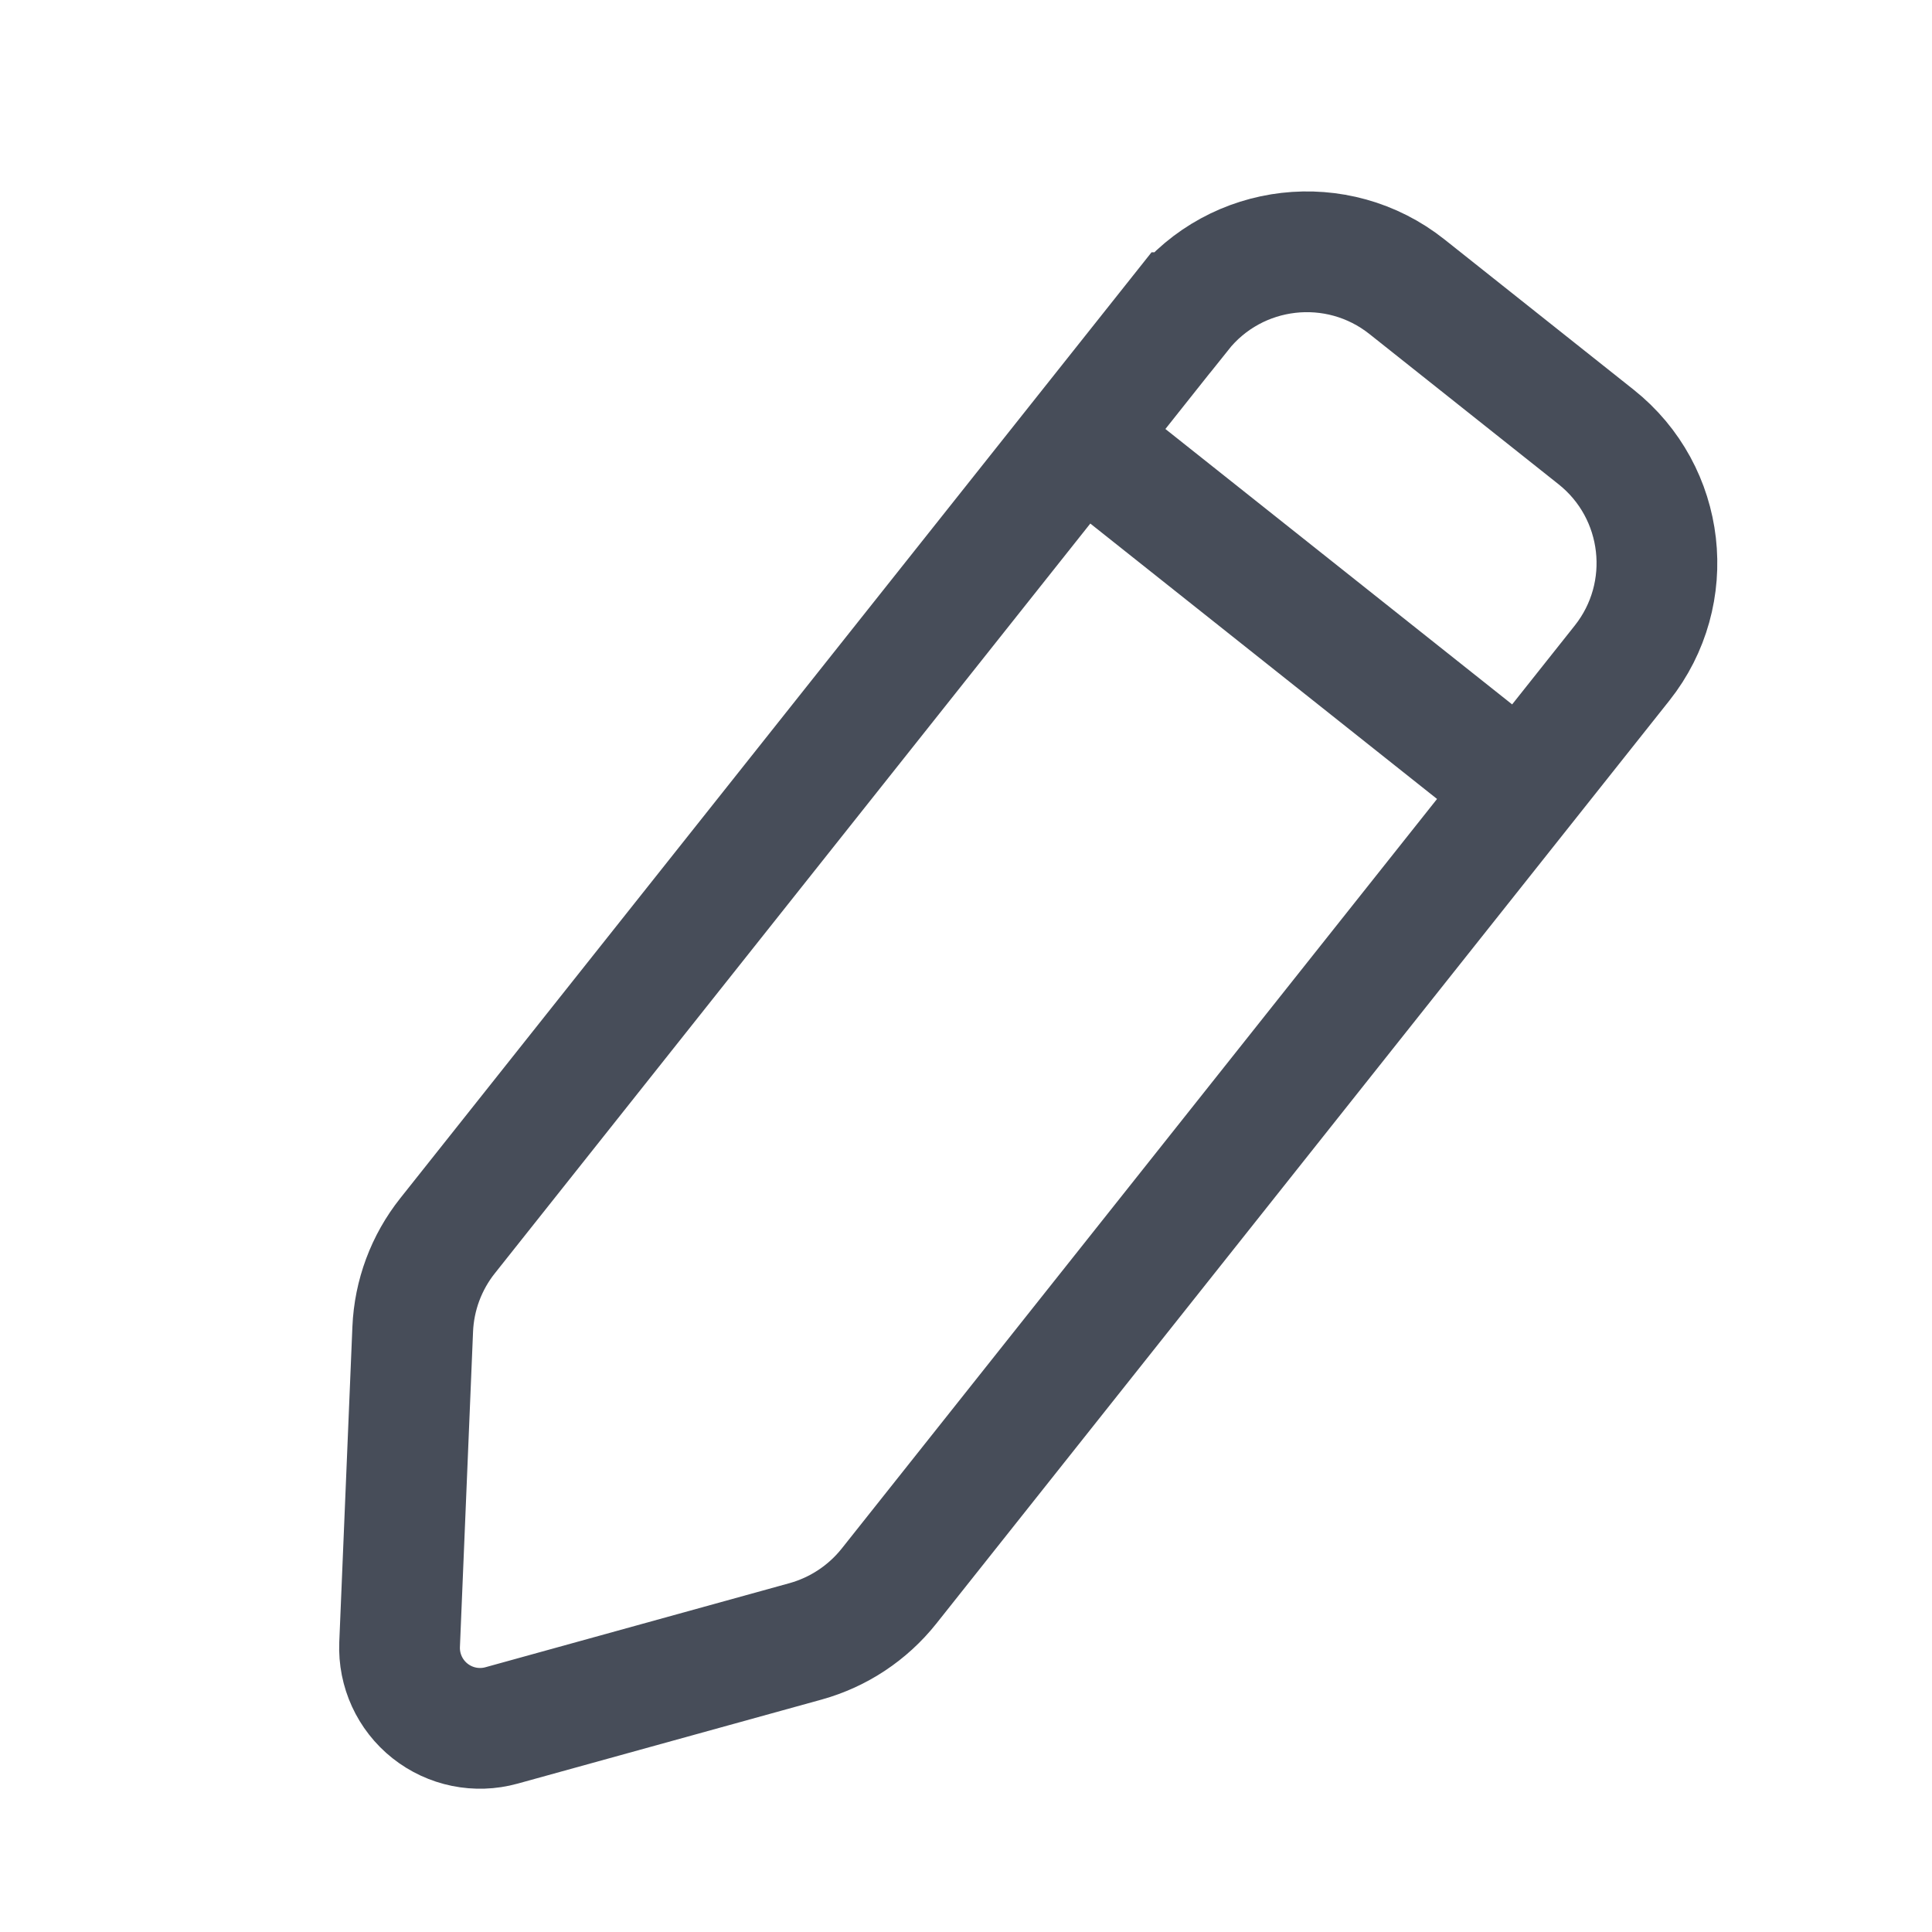
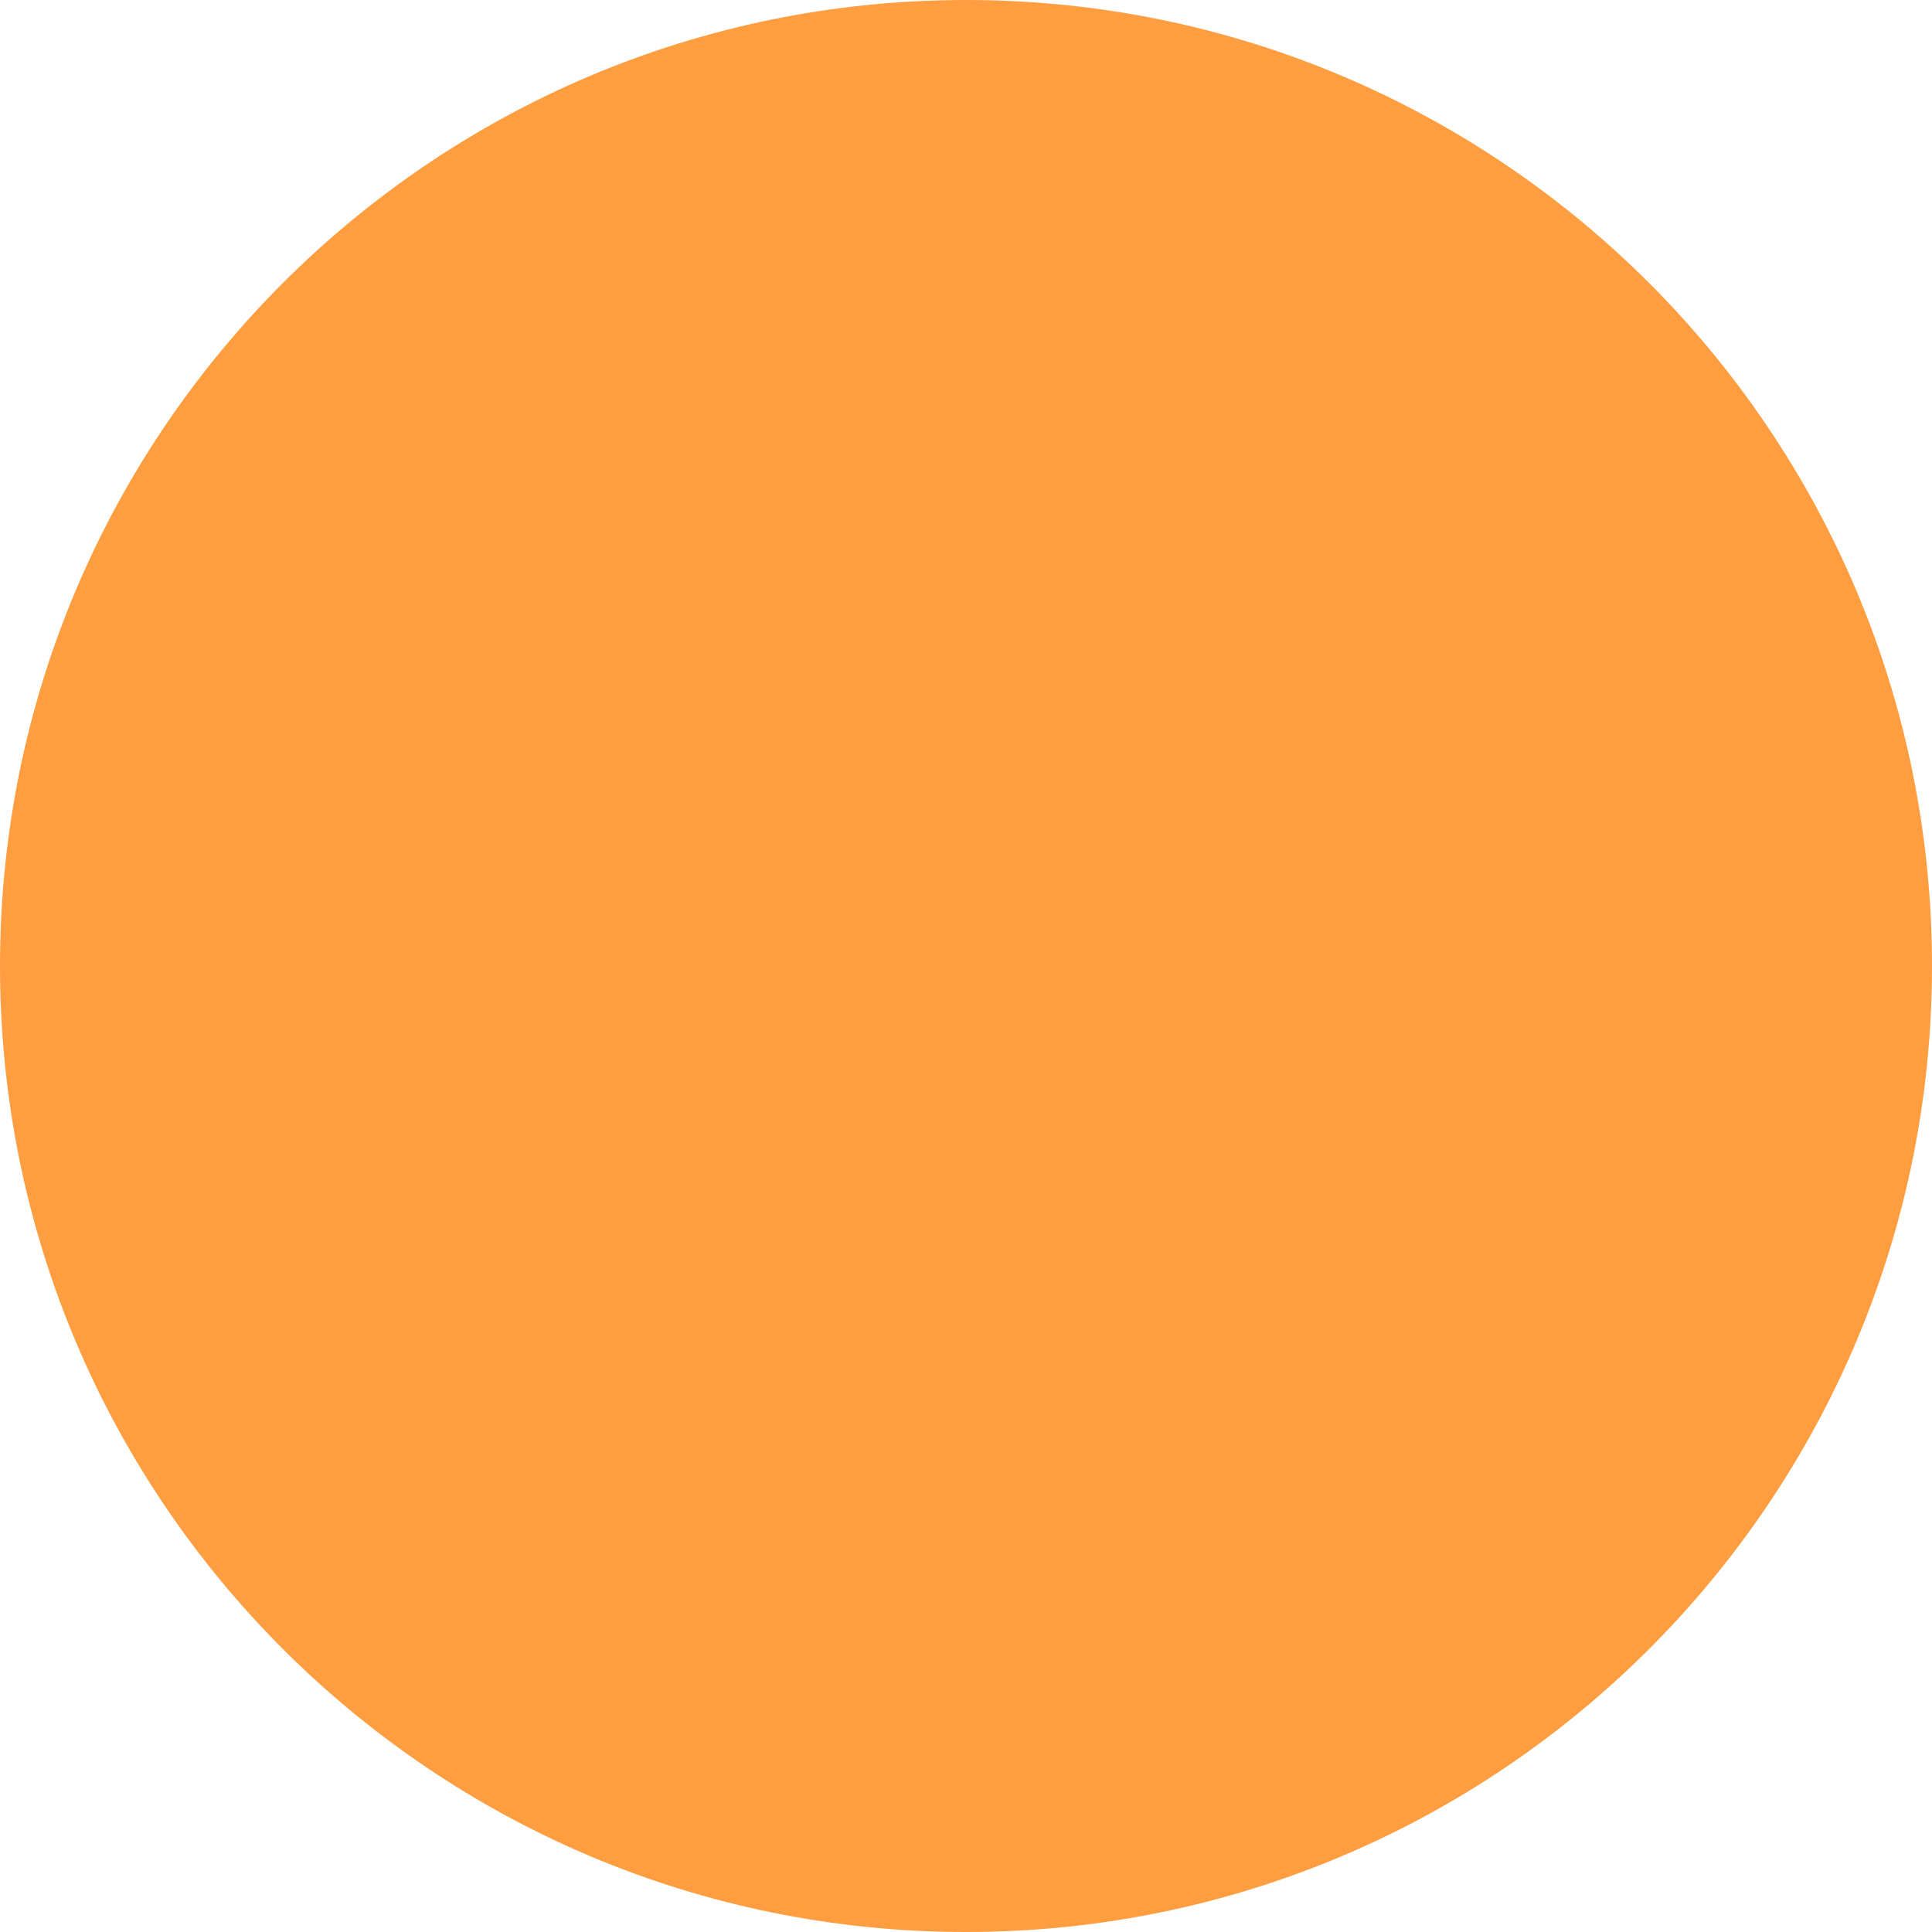
<svg xmlns="http://www.w3.org/2000/svg" width="24" height="24" viewBox="0 0 24 24" fill="none">
-   <path d="M14.668 3.884a2 2 0 0 1 2.81-.322l2.349 1.866a2 2 0 0 1 .322 2.81l-9.107 11.467c-.264.331-.625.57-1.033.684L6.23 21.434a1 1 0 0 1-1.266-1.005l.163-3.917a2 2 0 0 1 .432-1.16l9.108-11.468Zm-.853 1.877 5.09 4.043" stroke="#474D59" stroke-width="1.5" stroke-linecap="round" />
+   <circle cx="12" cy="12" r="12" fill="#FF9E40" />
</svg>
